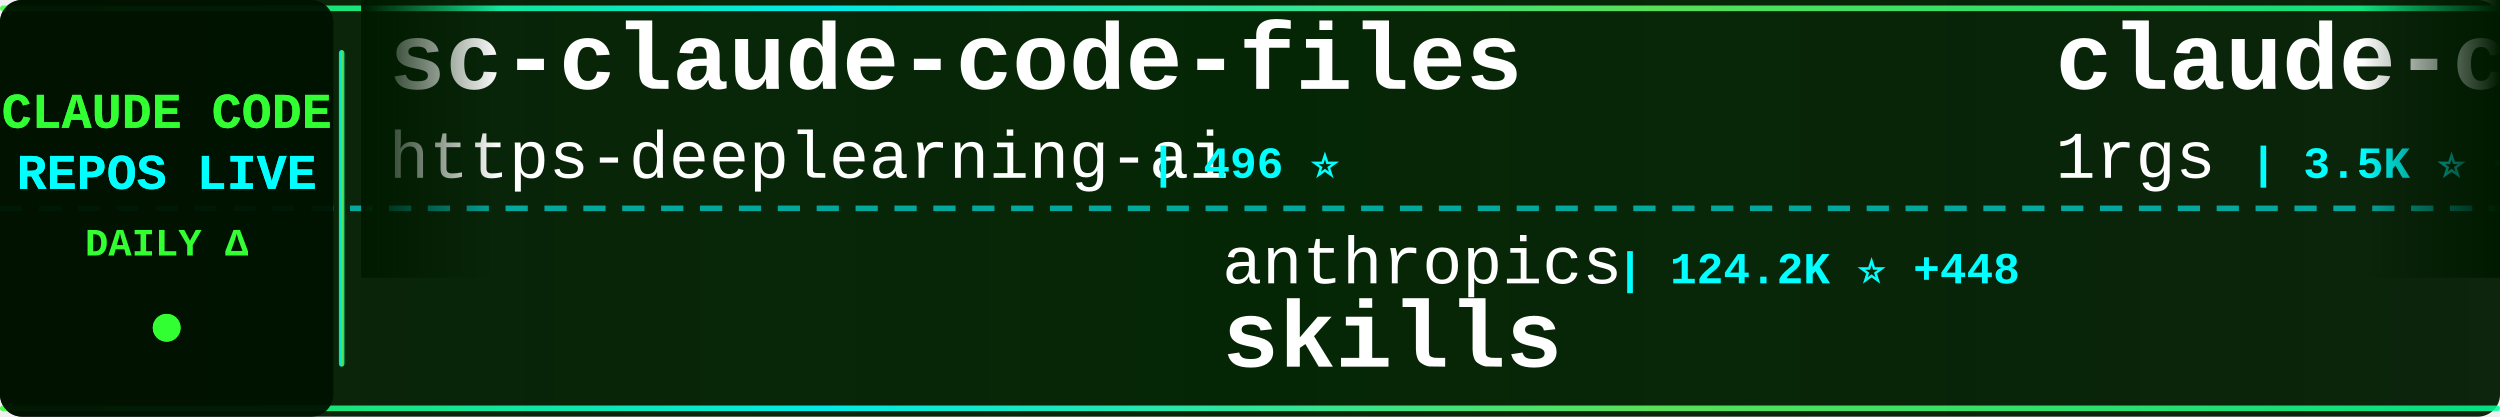
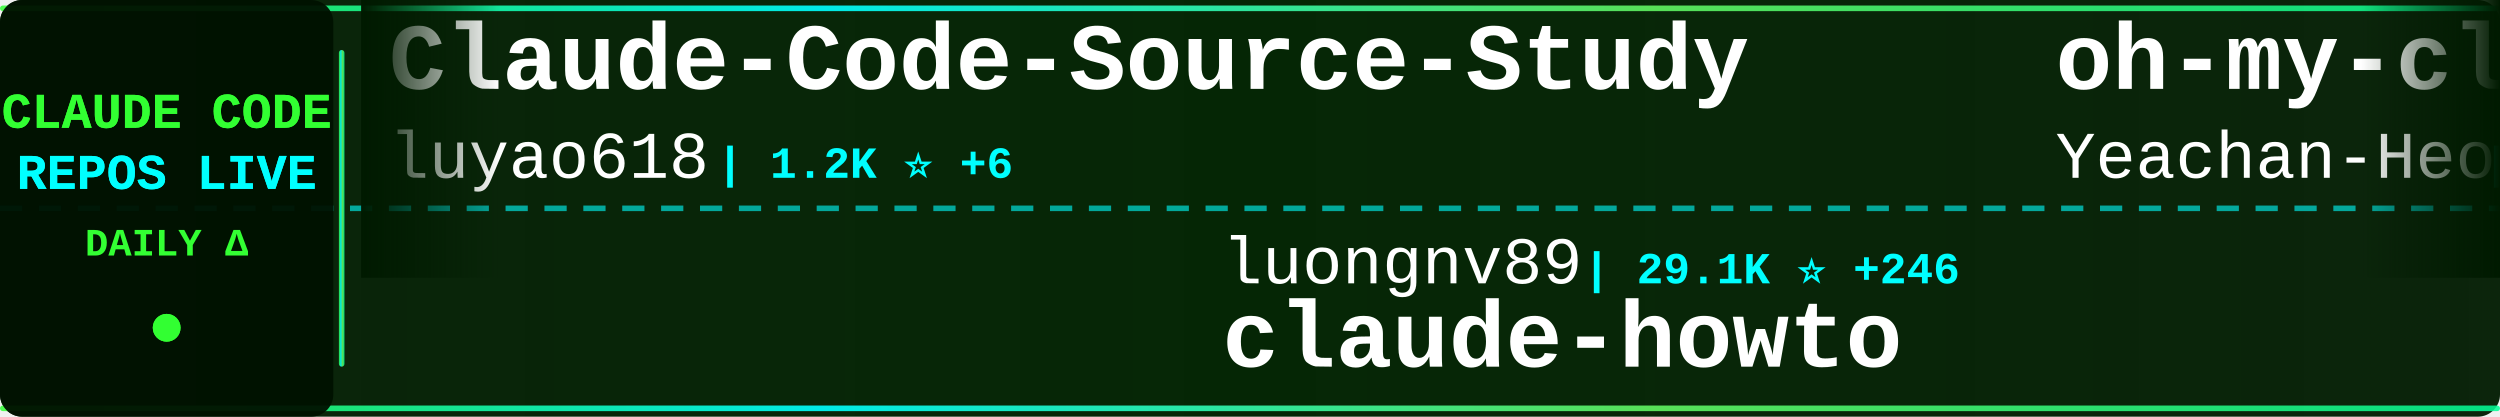
<svg xmlns="http://www.w3.org/2000/svg" width="900" height="150">
  <defs>
    <linearGradient id="tickerBg" x1="0%" y1="0%" x2="100%" y2="0%">
      <stop offset="0%" style="stop-color:#001a00;stop-opacity:0.95" />
      <stop offset="50%" style="stop-color:#002200;stop-opacity:0.98" />
      <stop offset="100%" style="stop-color:#001a00;stop-opacity:0.95" />
    </linearGradient>
    <linearGradient id="borderGrad" x1="0%" y1="0%" x2="100%" y2="0%">
      <stop offset="0%" style="stop-color:#33ff33;stop-opacity:0.85">
        <animate attributeName="stop-opacity" values="0.85;1;0.85" dur="2s" repeatCount="indefinite" />
      </stop>
      <stop offset="33%" style="stop-color:#00ffff;stop-opacity:0.9">
        <animate attributeName="stop-opacity" values="0.9;1;0.9" dur="2.2s" repeatCount="indefinite" />
      </stop>
      <stop offset="66%" style="stop-color:#66ff66;stop-opacity:0.85">
        <animate attributeName="stop-opacity" values="0.85;1;0.85" dur="1.8s" repeatCount="indefinite" />
      </stop>
      <stop offset="100%" style="stop-color:#00ff99;stop-opacity:0.85">
        <animate attributeName="stop-opacity" values="0.85;1;0.85" dur="2s" repeatCount="indefinite" />
      </stop>
    </linearGradient>
    <filter id="textGlow">
      <feGaussianBlur stdDeviation="0.1" result="coloredBlur" />
      <feMerge>
        <feMergeNode in="coloredBlur" />
        <feMergeNode in="SourceGraphic" />
      </feMerge>
    </filter>
    <filter id="metricGlow">
      <feGaussianBlur stdDeviation="0.2" result="coloredBlur" />
      <feMerge>
        <feMergeNode in="coloredBlur" />
        <feMergeNode in="SourceGraphic" />
      </feMerge>
    </filter>
    <linearGradient id="leftFade" x1="0%" y1="0%" x2="100%" y2="0%">
      <stop offset="0%" style="stop-color:#001a00;stop-opacity:1" />
      <stop offset="100%" style="stop-color:#001a00;stop-opacity:0" />
    </linearGradient>
    <linearGradient id="rightFade" x1="0%" y1="0%" x2="100%" y2="0%">
      <stop offset="0%" style="stop-color:#001a00;stop-opacity:0" />
      <stop offset="100%" style="stop-color:#001a00;stop-opacity:1" />
    </linearGradient>
  </defs>
  <rect width="900" height="150" fill="url(#tickerBg)" rx="8" />
  <rect x="0" y="2" width="900" height="2" fill="url(#borderGrad)" rx="1" />
  <rect x="0" y="146" width="900" height="2" fill="url(#borderGrad)" rx="1" />
  <line x1="0" y1="75" x2="900" y2="75" stroke="#00ffff" stroke-width="2" stroke-dasharray="8 6" opacity="0.6" />
  <rect x="0" y="0" width="120" height="150" fill="#001100" opacity="0.95" rx="8" />
  <text x="60" y="46" font-family="'Courier New', monospace" font-size="18" font-weight="bold" fill="#33ff33" text-anchor="middle" filter="url(#textGlow)">
    CLAUDE CODE
  </text>
  <text x="60" y="68" font-family="'Courier New', monospace" font-size="18" font-weight="bold" fill="#00ffff" text-anchor="middle" filter="url(#textGlow)">
    REPOS LIVE
  </text>
  <text x="60" y="92" font-family="'Courier New', monospace" font-size="14" font-weight="bold" fill="#33ff33" text-anchor="middle">
    DAILY Δ
  </text>
  <circle cx="60" cy="118" r="5" fill="#33ff33" filter="url(#metricGlow)">
    <animate attributeName="r" values="4;6;4" dur="1.5s" repeatCount="indefinite" />
    <animate attributeName="opacity" values="0.6;1;0.6" dur="1.5s" repeatCount="indefinite" />
  </circle>
  <rect x="122" y="18" width="2" height="114" fill="url(#borderGrad)" rx="1" />
  <clipPath id="tickerClip">
    <rect x="130" y="0" width="770" height="150" />
  </clipPath>
  <g clip-path="url(#tickerClip)">
    <g id="tickerItems">
      <animateTransform attributeName="transform" attributeType="XML" type="translate" from="0 0" to="-3000 0" dur="54s" repeatCount="indefinite" />
      <g transform="translate(0, 0)">
-         <text x="140" y="32" font-family="'Courier New', monospace" font-size="34" font-weight="bold" fill="#ffffff">sc-claude-code-files</text>
-         <text x="140" y="64" font-family="'Courier New', monospace" font-size="24" font-weight="normal" fill="#ffffff" opacity="1.0">https-deeplearning-ai</text>
-         <text x="414" y="64" font-family="'Courier New', monospace" font-size="16" font-weight="bold" fill="#00ffff"> | 496 ⭐</text>
+         <text x="140" y="32" font-family="'Courier New', monospace" font-size="34" font-weight="bold" fill="#ffffff">Claude-Code-Source-Study</text>
+         <text x="140" y="64" font-family="'Courier New', monospace" font-size="24" font-weight="normal" fill="#ffffff" opacity="1.0">luyao618</text>
+         <text x="258" y="64" font-family="'Courier New', monospace" font-size="16" font-weight="bold" fill="#00ffff"> | 1.2K ⭐ +6</text>
      </g>
      <g transform="translate(300, 0)">
-         <text x="140" y="102" font-family="'Courier New', monospace" font-size="24" font-weight="normal" fill="#ffffff" opacity="1.0">anthropics</text>
-         <text x="282" y="102" font-family="'Courier New', monospace" font-size="16" font-weight="bold" fill="#00ffff"> | 124.2K ⭐ +448</text>
-         <text x="140" y="132" font-family="'Courier New', monospace" font-size="34" font-weight="bold" fill="#ffffff">skills</text>
+         <text x="140" y="102" font-family="'Courier New', monospace" font-size="24" font-weight="normal" fill="#ffffff" opacity="1.0">luongnv89</text>
+         <text x="270" y="102" font-family="'Courier New', monospace" font-size="16" font-weight="bold" fill="#00ffff"> | 29.1K ⭐ +246</text>
+         <text x="140" y="132" font-family="'Courier New', monospace" font-size="34" font-weight="bold" fill="#ffffff">claude-howto</text>
      </g>
      <g transform="translate(600, 0)">
-         <text x="140" y="32" font-family="'Courier New', monospace" font-size="34" font-weight="bold" fill="#ffffff">claude-code-proxy</text>
-         <text x="140" y="64" font-family="'Courier New', monospace" font-size="24" font-weight="normal" fill="#ffffff" opacity="1.0">1rgs</text>
-         <text x="210" y="64" font-family="'Courier New', monospace" font-size="16" font-weight="bold" fill="#00ffff"> | 3.5K ⭐ +5</text>
+         <text x="140" y="32" font-family="'Courier New', monospace" font-size="34" font-weight="bold" fill="#ffffff">oh-my-claudecode</text>
+         <text x="140" y="64" font-family="'Courier New', monospace" font-size="24" font-weight="normal" fill="#ffffff" opacity="1.0">Yeachan-Heo</text>
+         <text x="294" y="64" font-family="'Courier New', monospace" font-size="16" font-weight="bold" fill="#00ffff"> | 31.4K ⭐ +154</text>
      </g>
      <g transform="translate(900, 0)">
-         <text x="140" y="102" font-family="'Courier New', monospace" font-size="24" font-weight="normal" fill="#ffffff" opacity="1.0">bfly123</text>
-         <text x="246" y="102" font-family="'Courier New', monospace" font-size="16" font-weight="bold" fill="#00ffff"> | 2.4K ⭐ +12</text>
-         <text x="140" y="132" font-family="'Courier New', monospace" font-size="34" font-weight="bold" fill="#ffffff">claude_code_bridge</text>
+         <text x="140" y="102" font-family="'Courier New', monospace" font-size="24" font-weight="normal" fill="#ffffff" opacity="1.0">rohitg00</text>
+         <text x="258" y="102" font-family="'Courier New', monospace" font-size="16" font-weight="bold" fill="#00ffff"> | 1.4K ⭐ +14</text>
+         <text x="140" y="132" font-family="'Courier New', monospace" font-size="34" font-weight="bold" fill="#ffffff">awesome-claude-code-tool...</text>
      </g>
      <g transform="translate(1200, 0)">
-         <text x="140" y="32" font-family="'Courier New', monospace" font-size="34" font-weight="bold" fill="#ffffff">collection-claude-code-s...</text>
-         <text x="140" y="64" font-family="'Courier New', monospace" font-size="24" font-weight="normal" fill="#ffffff" opacity="1.0">chauncygu</text>
-         <text x="270" y="64" font-family="'Courier New', monospace" font-size="16" font-weight="bold" fill="#00ffff"> | 2.3K ⭐ +14</text>
+         <text x="140" y="32" font-family="'Courier New', monospace" font-size="34" font-weight="bold" fill="#ffffff">claude-code-book</text>
+         <text x="140" y="64" font-family="'Courier New', monospace" font-size="24" font-weight="normal" fill="#ffffff" opacity="1.0">lintsinghua</text>
+         <text x="294" y="64" font-family="'Courier New', monospace" font-size="16" font-weight="bold" fill="#00ffff"> | 3.0K ⭐ +13</text>
      </g>
      <g transform="translate(1500, 0)">
-         <text x="140" y="102" font-family="'Courier New', monospace" font-size="24" font-weight="normal" fill="#ffffff" opacity="1.0">Hyper66666</text>
-         <text x="282" y="102" font-family="'Courier New', monospace" font-size="16" font-weight="bold" fill="#00ffff"> | 213 ⭐</text>
-         <text x="140" y="132" font-family="'Courier New', monospace" font-size="34" font-weight="bold" fill="#ffffff">claude-code-sourcemap</text>
+         <text x="140" y="102" font-family="'Courier New', monospace" font-size="24" font-weight="normal" fill="#ffffff" opacity="1.0">chauncygu</text>
+         <text x="270" y="102" font-family="'Courier New', monospace" font-size="16" font-weight="bold" fill="#00ffff"> | 2.3K ⭐ +14</text>
+         <text x="140" y="132" font-family="'Courier New', monospace" font-size="34" font-weight="bold" fill="#ffffff">collection-claude-code-s...</text>
      </g>
      <g transform="translate(1800, 0)">
-         <text x="140" y="32" font-family="'Courier New', monospace" font-size="34" font-weight="bold" fill="#ffffff">claude_code_src</text>
-         <text x="140" y="64" font-family="'Courier New', monospace" font-size="24" font-weight="normal" fill="#ffffff" opacity="1.0">ponponon</text>
-         <text x="258" y="64" font-family="'Courier New', monospace" font-size="16" font-weight="bold" fill="#00ffff"> | 2.2K ⭐ +2</text>
+         <text x="140" y="32" font-family="'Courier New', monospace" font-size="34" font-weight="bold" fill="#ffffff">happy</text>
+         <text x="140" y="64" font-family="'Courier New', monospace" font-size="24" font-weight="normal" fill="#ffffff" opacity="1.0">slopus</text>
+         <text x="234" y="64" font-family="'Courier New', monospace" font-size="16" font-weight="bold" fill="#00ffff"> | 19.2K ⭐ +49</text>
      </g>
      <g transform="translate(2100, 0)">
+         <text x="140" y="102" font-family="'Courier New', monospace" font-size="24" font-weight="normal" fill="#ffffff" opacity="1.0">sickn33</text>
+         <text x="246" y="102" font-family="'Courier New', monospace" font-size="16" font-weight="bold" fill="#00ffff"> | 35.2K ⭐ +154</text>
+         <text x="140" y="132" font-family="'Courier New', monospace" font-size="34" font-weight="bold" fill="#ffffff">antigravity-awesome-skil...</text>
+       </g>
+       <g transform="translate(2400, 0)">
+         <text x="140" y="32" font-family="'Courier New', monospace" font-size="34" font-weight="bold" fill="#ffffff">claude-coder</text>
+         <text x="140" y="64" font-family="'Courier New', monospace" font-size="24" font-weight="normal" fill="#ffffff" opacity="1.0">kodu-ai</text>
+         <text x="246" y="64" font-family="'Courier New', monospace" font-size="16" font-weight="bold" fill="#00ffff"> | 5.3K ⭐</text>
+       </g>
+       <g transform="translate(2700, 0)">
+         <text x="140" y="102" font-family="'Courier New', monospace" font-size="24" font-weight="normal" fill="#ffffff" opacity="1.0">guanshan</text>
+         <text x="258" y="102" font-family="'Courier New', monospace" font-size="16" font-weight="bold" fill="#00ffff"> | 56 ⭐</text>
+         <text x="140" y="132" font-family="'Courier New', monospace" font-size="34" font-weight="bold" fill="#ffffff">ClaudeCode</text>
+       </g>
+       <g transform="translate(3000, 0)">
+         <text x="140" y="32" font-family="'Courier New', monospace" font-size="34" font-weight="bold" fill="#ffffff">Claude-Code-Source-Study</text>
+         <text x="140" y="64" font-family="'Courier New', monospace" font-size="24" font-weight="normal" fill="#ffffff" opacity="1.0">luyao618</text>
+         <text x="258" y="64" font-family="'Courier New', monospace" font-size="16" font-weight="bold" fill="#00ffff"> | 1.2K ⭐ +6</text>
+       </g>
+       <g transform="translate(3300, 0)">
        <text x="140" y="102" font-family="'Courier New', monospace" font-size="24" font-weight="normal" fill="#ffffff" opacity="1.0">luongnv89</text>
-         <text x="270" y="102" font-family="'Courier New', monospace" font-size="16" font-weight="bold" fill="#00ffff"> | 29.1K ⭐ +248</text>
+         <text x="270" y="102" font-family="'Courier New', monospace" font-size="16" font-weight="bold" fill="#00ffff"> | 29.1K ⭐ +246</text>
        <text x="140" y="132" font-family="'Courier New', monospace" font-size="34" font-weight="bold" fill="#ffffff">claude-howto</text>
      </g>
-       <g transform="translate(2400, 0)">
-         <text x="140" y="32" font-family="'Courier New', monospace" font-size="34" font-weight="bold" fill="#ffffff">CLIProxyAPI</text>
-         <text x="140" y="64" font-family="'Courier New', monospace" font-size="24" font-weight="normal" fill="#ffffff" opacity="1.0">router-for-me</text>
-         <text x="318" y="64" font-family="'Courier New', monospace" font-size="16" font-weight="bold" fill="#00ffff"> | 28.9K ⭐ +202</text>
-       </g>
-       <g transform="translate(2700, 0)">
-         <text x="140" y="102" font-family="'Courier New', monospace" font-size="24" font-weight="normal" fill="#ffffff" opacity="1.0">rohitg00</text>
-         <text x="258" y="102" font-family="'Courier New', monospace" font-size="16" font-weight="bold" fill="#00ffff"> | 1.4K ⭐ +13</text>
-         <text x="140" y="132" font-family="'Courier New', monospace" font-size="34" font-weight="bold" fill="#ffffff">awesome-claude-code-tool...</text>
-       </g>
-       <g transform="translate(3000, 0)">
-         <text x="140" y="32" font-family="'Courier New', monospace" font-size="34" font-weight="bold" fill="#ffffff">sc-claude-code-files</text>
-         <text x="140" y="64" font-family="'Courier New', monospace" font-size="24" font-weight="normal" fill="#ffffff" opacity="1.0">https-deeplearning-ai</text>
-         <text x="414" y="64" font-family="'Courier New', monospace" font-size="16" font-weight="bold" fill="#00ffff"> | 496 ⭐</text>
-       </g>
-       <g transform="translate(3300, 0)">
-         <text x="140" y="102" font-family="'Courier New', monospace" font-size="24" font-weight="normal" fill="#ffffff" opacity="1.0">anthropics</text>
-         <text x="282" y="102" font-family="'Courier New', monospace" font-size="16" font-weight="bold" fill="#00ffff"> | 124.2K ⭐ +448</text>
-         <text x="140" y="132" font-family="'Courier New', monospace" font-size="34" font-weight="bold" fill="#ffffff">skills</text>
-       </g>
      <g transform="translate(3600, 0)">
-         <text x="140" y="32" font-family="'Courier New', monospace" font-size="34" font-weight="bold" fill="#ffffff">claude-code-proxy</text>
-         <text x="140" y="64" font-family="'Courier New', monospace" font-size="24" font-weight="normal" fill="#ffffff" opacity="1.0">1rgs</text>
-         <text x="210" y="64" font-family="'Courier New', monospace" font-size="16" font-weight="bold" fill="#00ffff"> | 3.5K ⭐ +5</text>
+         <text x="140" y="32" font-family="'Courier New', monospace" font-size="34" font-weight="bold" fill="#ffffff">oh-my-claudecode</text>
+         <text x="140" y="64" font-family="'Courier New', monospace" font-size="24" font-weight="normal" fill="#ffffff" opacity="1.0">Yeachan-Heo</text>
+         <text x="294" y="64" font-family="'Courier New', monospace" font-size="16" font-weight="bold" fill="#00ffff"> | 31.4K ⭐ +154</text>
      </g>
      <g transform="translate(3900, 0)">
-         <text x="140" y="102" font-family="'Courier New', monospace" font-size="24" font-weight="normal" fill="#ffffff" opacity="1.0">bfly123</text>
-         <text x="246" y="102" font-family="'Courier New', monospace" font-size="16" font-weight="bold" fill="#00ffff"> | 2.4K ⭐ +12</text>
-         <text x="140" y="132" font-family="'Courier New', monospace" font-size="34" font-weight="bold" fill="#ffffff">claude_code_bridge</text>
+         <text x="140" y="102" font-family="'Courier New', monospace" font-size="24" font-weight="normal" fill="#ffffff" opacity="1.0">rohitg00</text>
+         <text x="258" y="102" font-family="'Courier New', monospace" font-size="16" font-weight="bold" fill="#00ffff"> | 1.4K ⭐ +14</text>
+         <text x="140" y="132" font-family="'Courier New', monospace" font-size="34" font-weight="bold" fill="#ffffff">awesome-claude-code-tool...</text>
      </g>
    </g>
  </g>
  <rect x="130" y="0" width="50" height="100" fill="url(#leftFade)" />
  <rect x="850" y="0" width="50" height="100" fill="url(#rightFade)" />
</svg>
